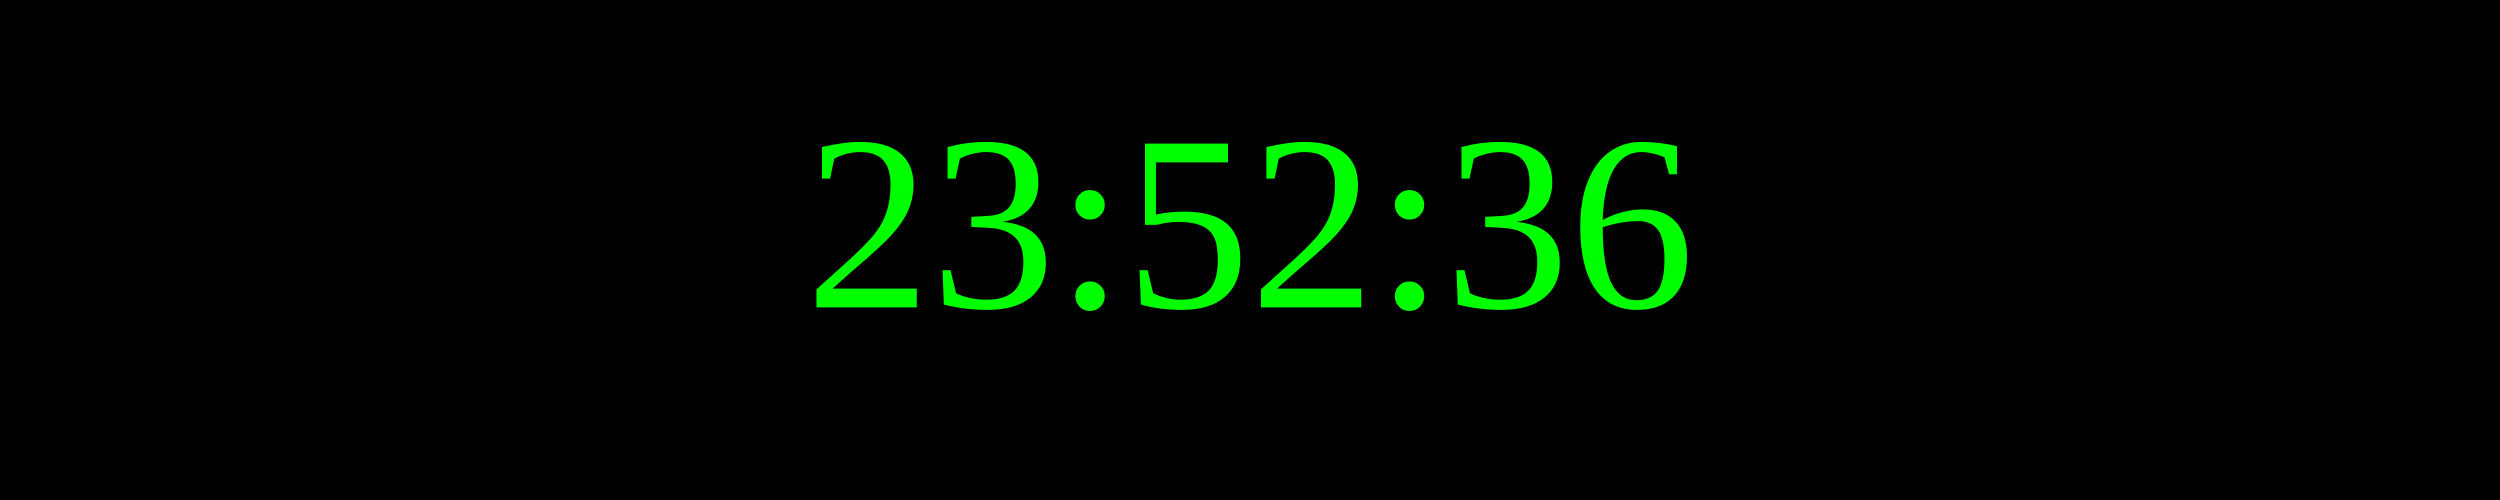
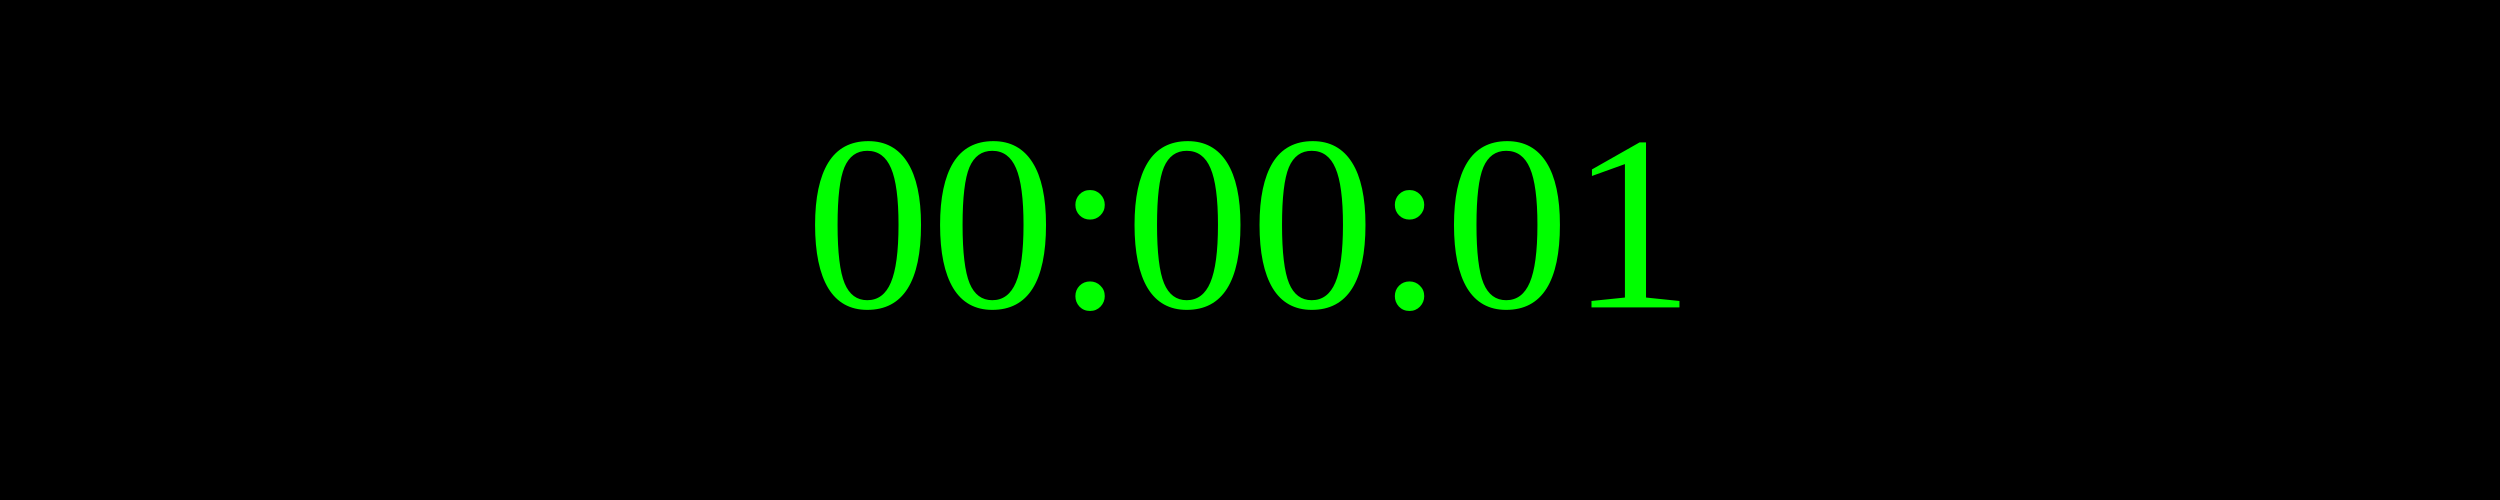
<svg xmlns="http://www.w3.org/2000/svg" width="250" height="50">
  <rect width="100%" height="100%" fill="black" />
  <text x="50%" y="50%" font-size="25" fill="lime" text-anchor="middle" dominant-baseline="middle">
- 23:52:36
+ 00:00:01
</text>
</svg>
